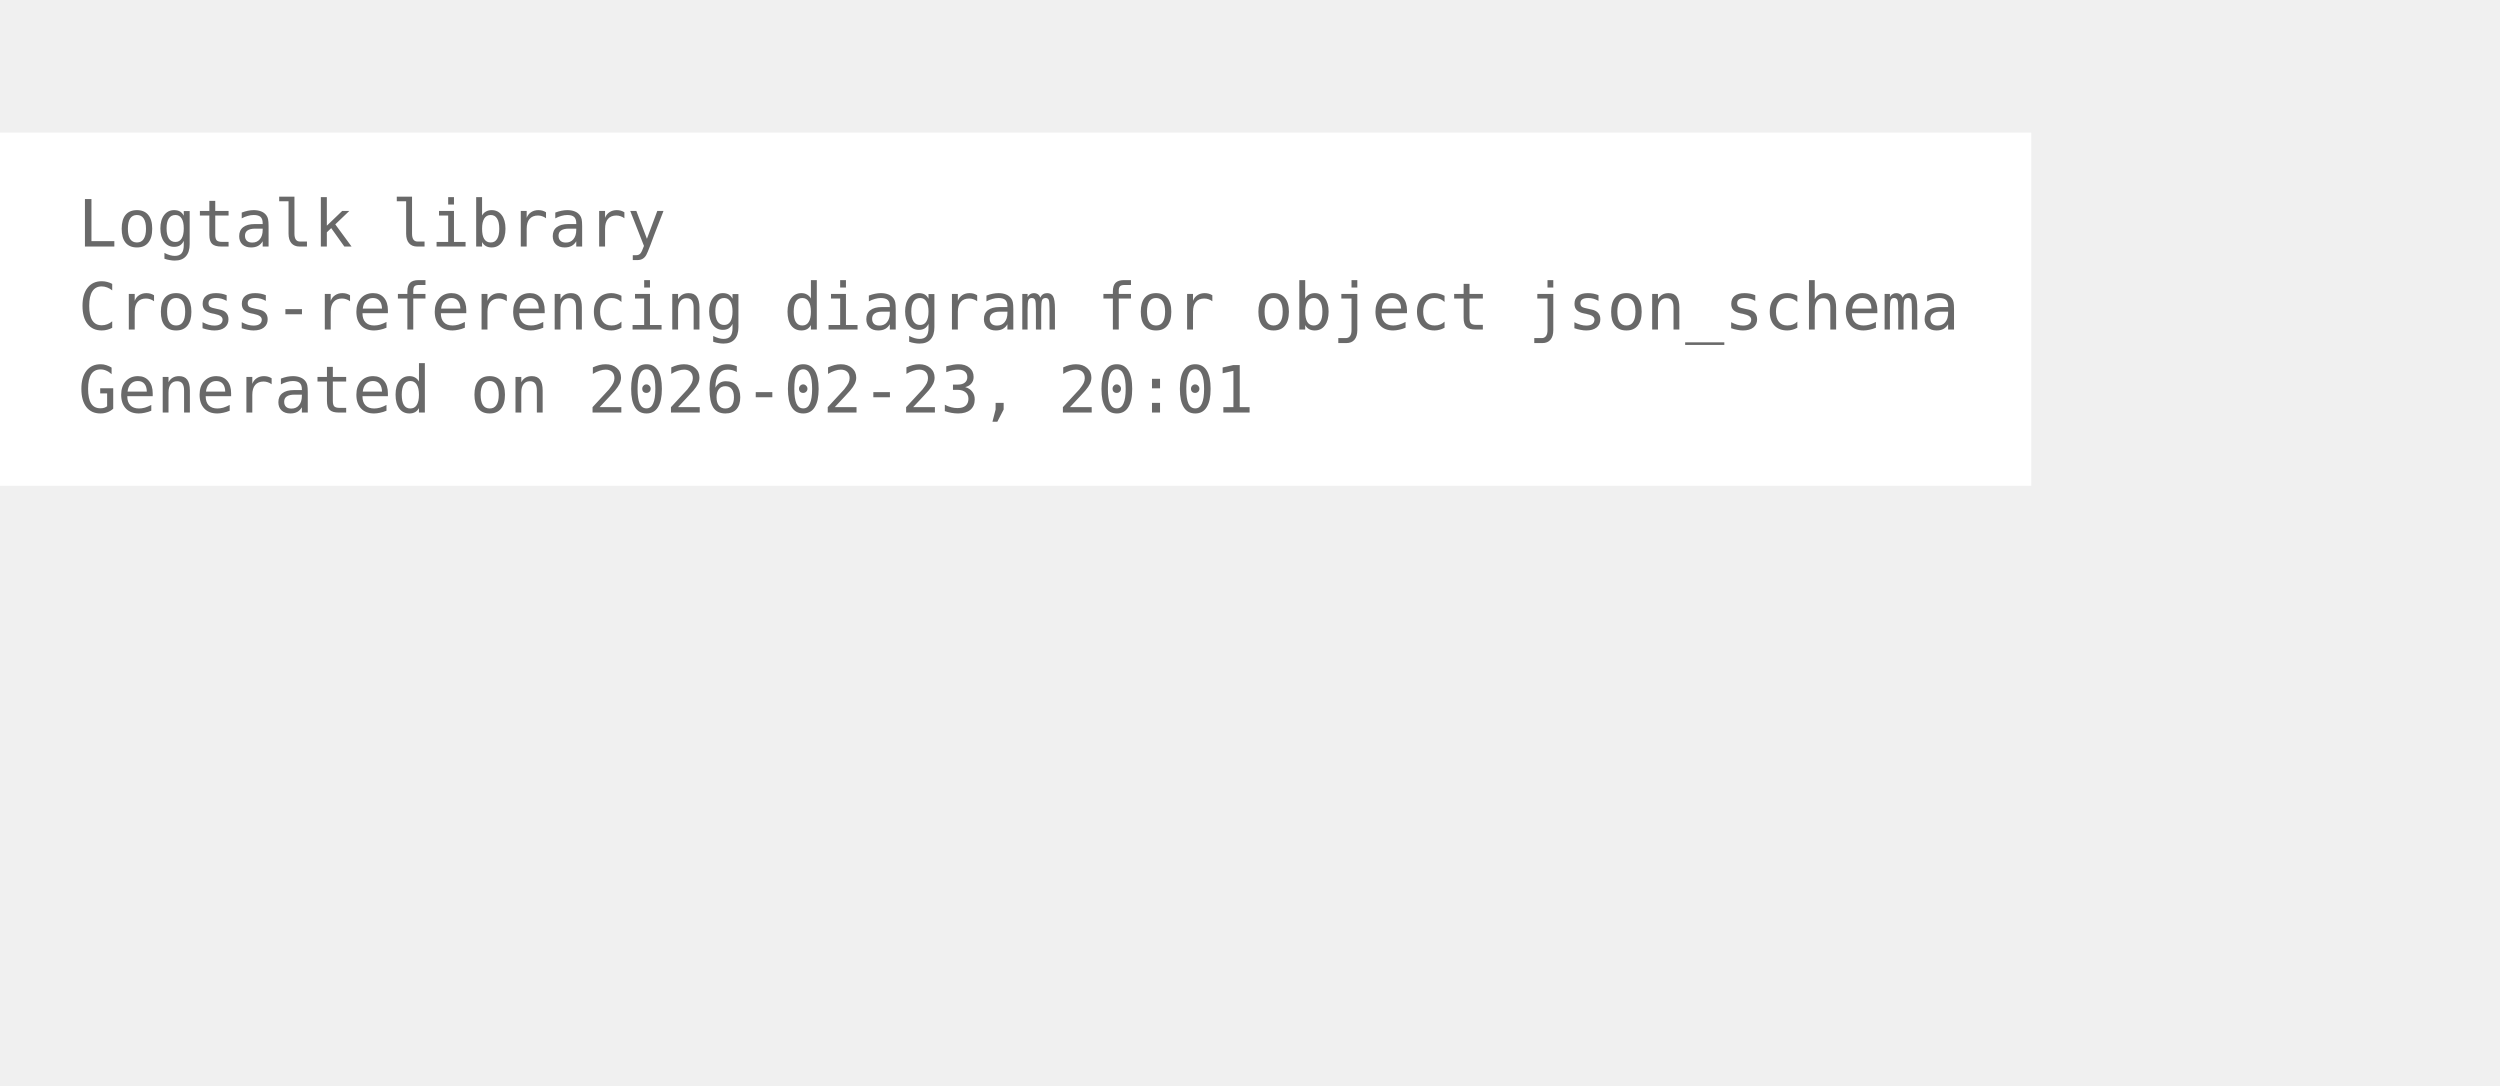
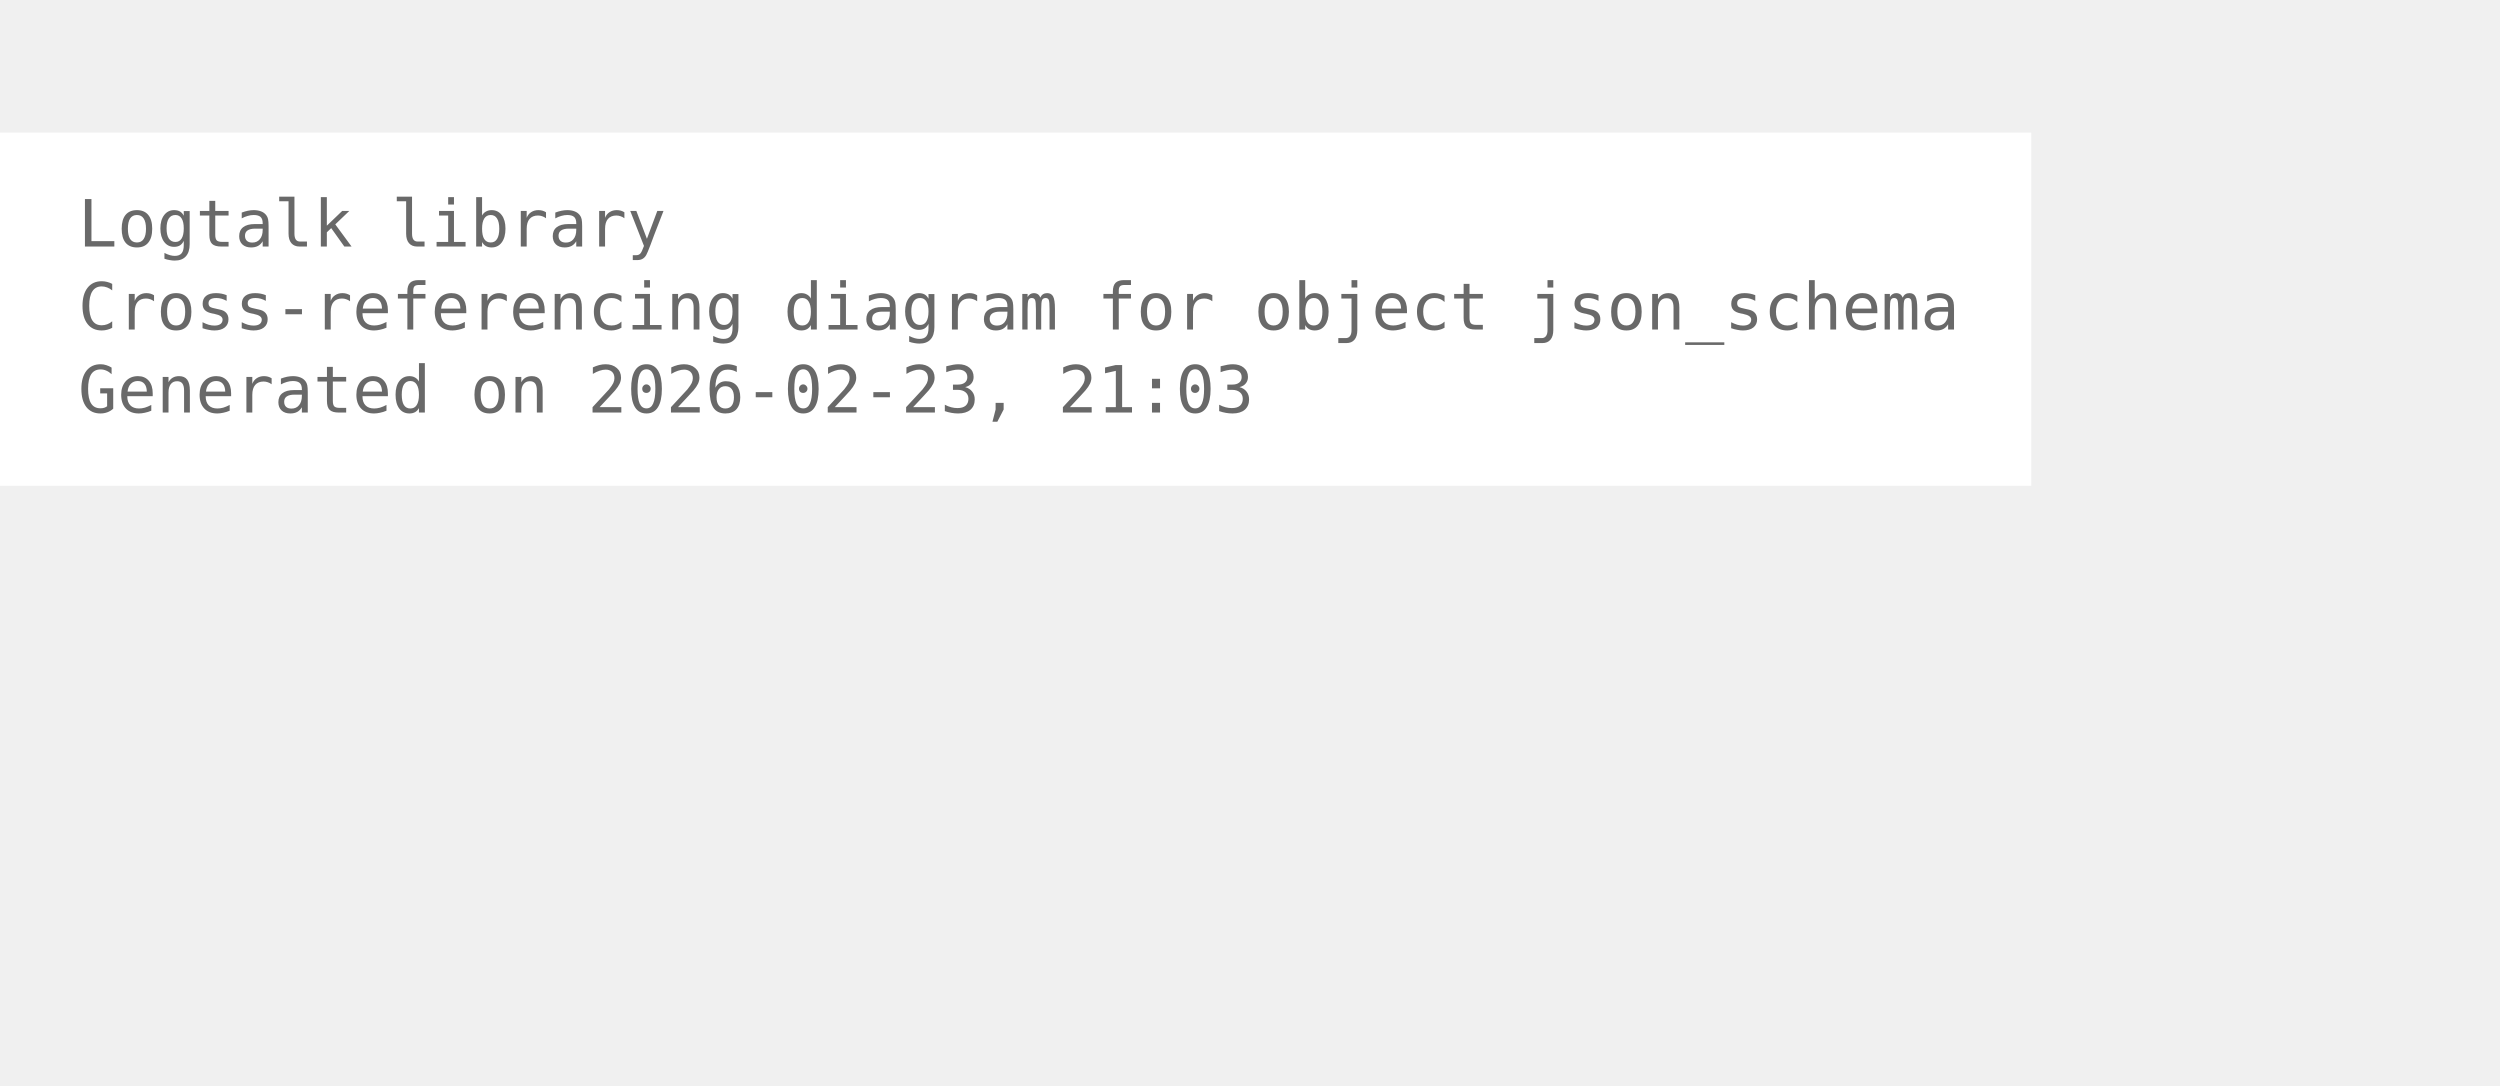
<svg xmlns="http://www.w3.org/2000/svg" width="456pt" height="198pt" viewBox="72.00 72.00 384.00 126.00">
  <g id="graph0" class="graph" transform="scale(1 1) rotate(0) translate(76 122.25)">
    <polygon fill="white" stroke="none" points="-4,4 -4,-50.25 308,-50.25 308,4 -4,4" />
    <text xml:space="preserve" text-anchor="start" x="8" y="-32.75" font-family="Monospace" font-size="10.00" fill="dimgray">Logtalk library</text>
    <text xml:space="preserve" text-anchor="start" x="8" y="-20" font-family="Monospace" font-size="10.00" fill="dimgray">Cross-referencing diagram for object json_schema</text>
-     <text xml:space="preserve" text-anchor="start" x="8" y="-7.25" font-family="Monospace" font-size="10.00" fill="dimgray">Generated on 2026-02-23, 20:01</text>
+     <text xml:space="preserve" text-anchor="start" x="8" y="-7.25" font-family="Monospace" font-size="10.00" fill="dimgray">Generated on 2026-02-23, 21:03</text>
  </g>
</svg>
